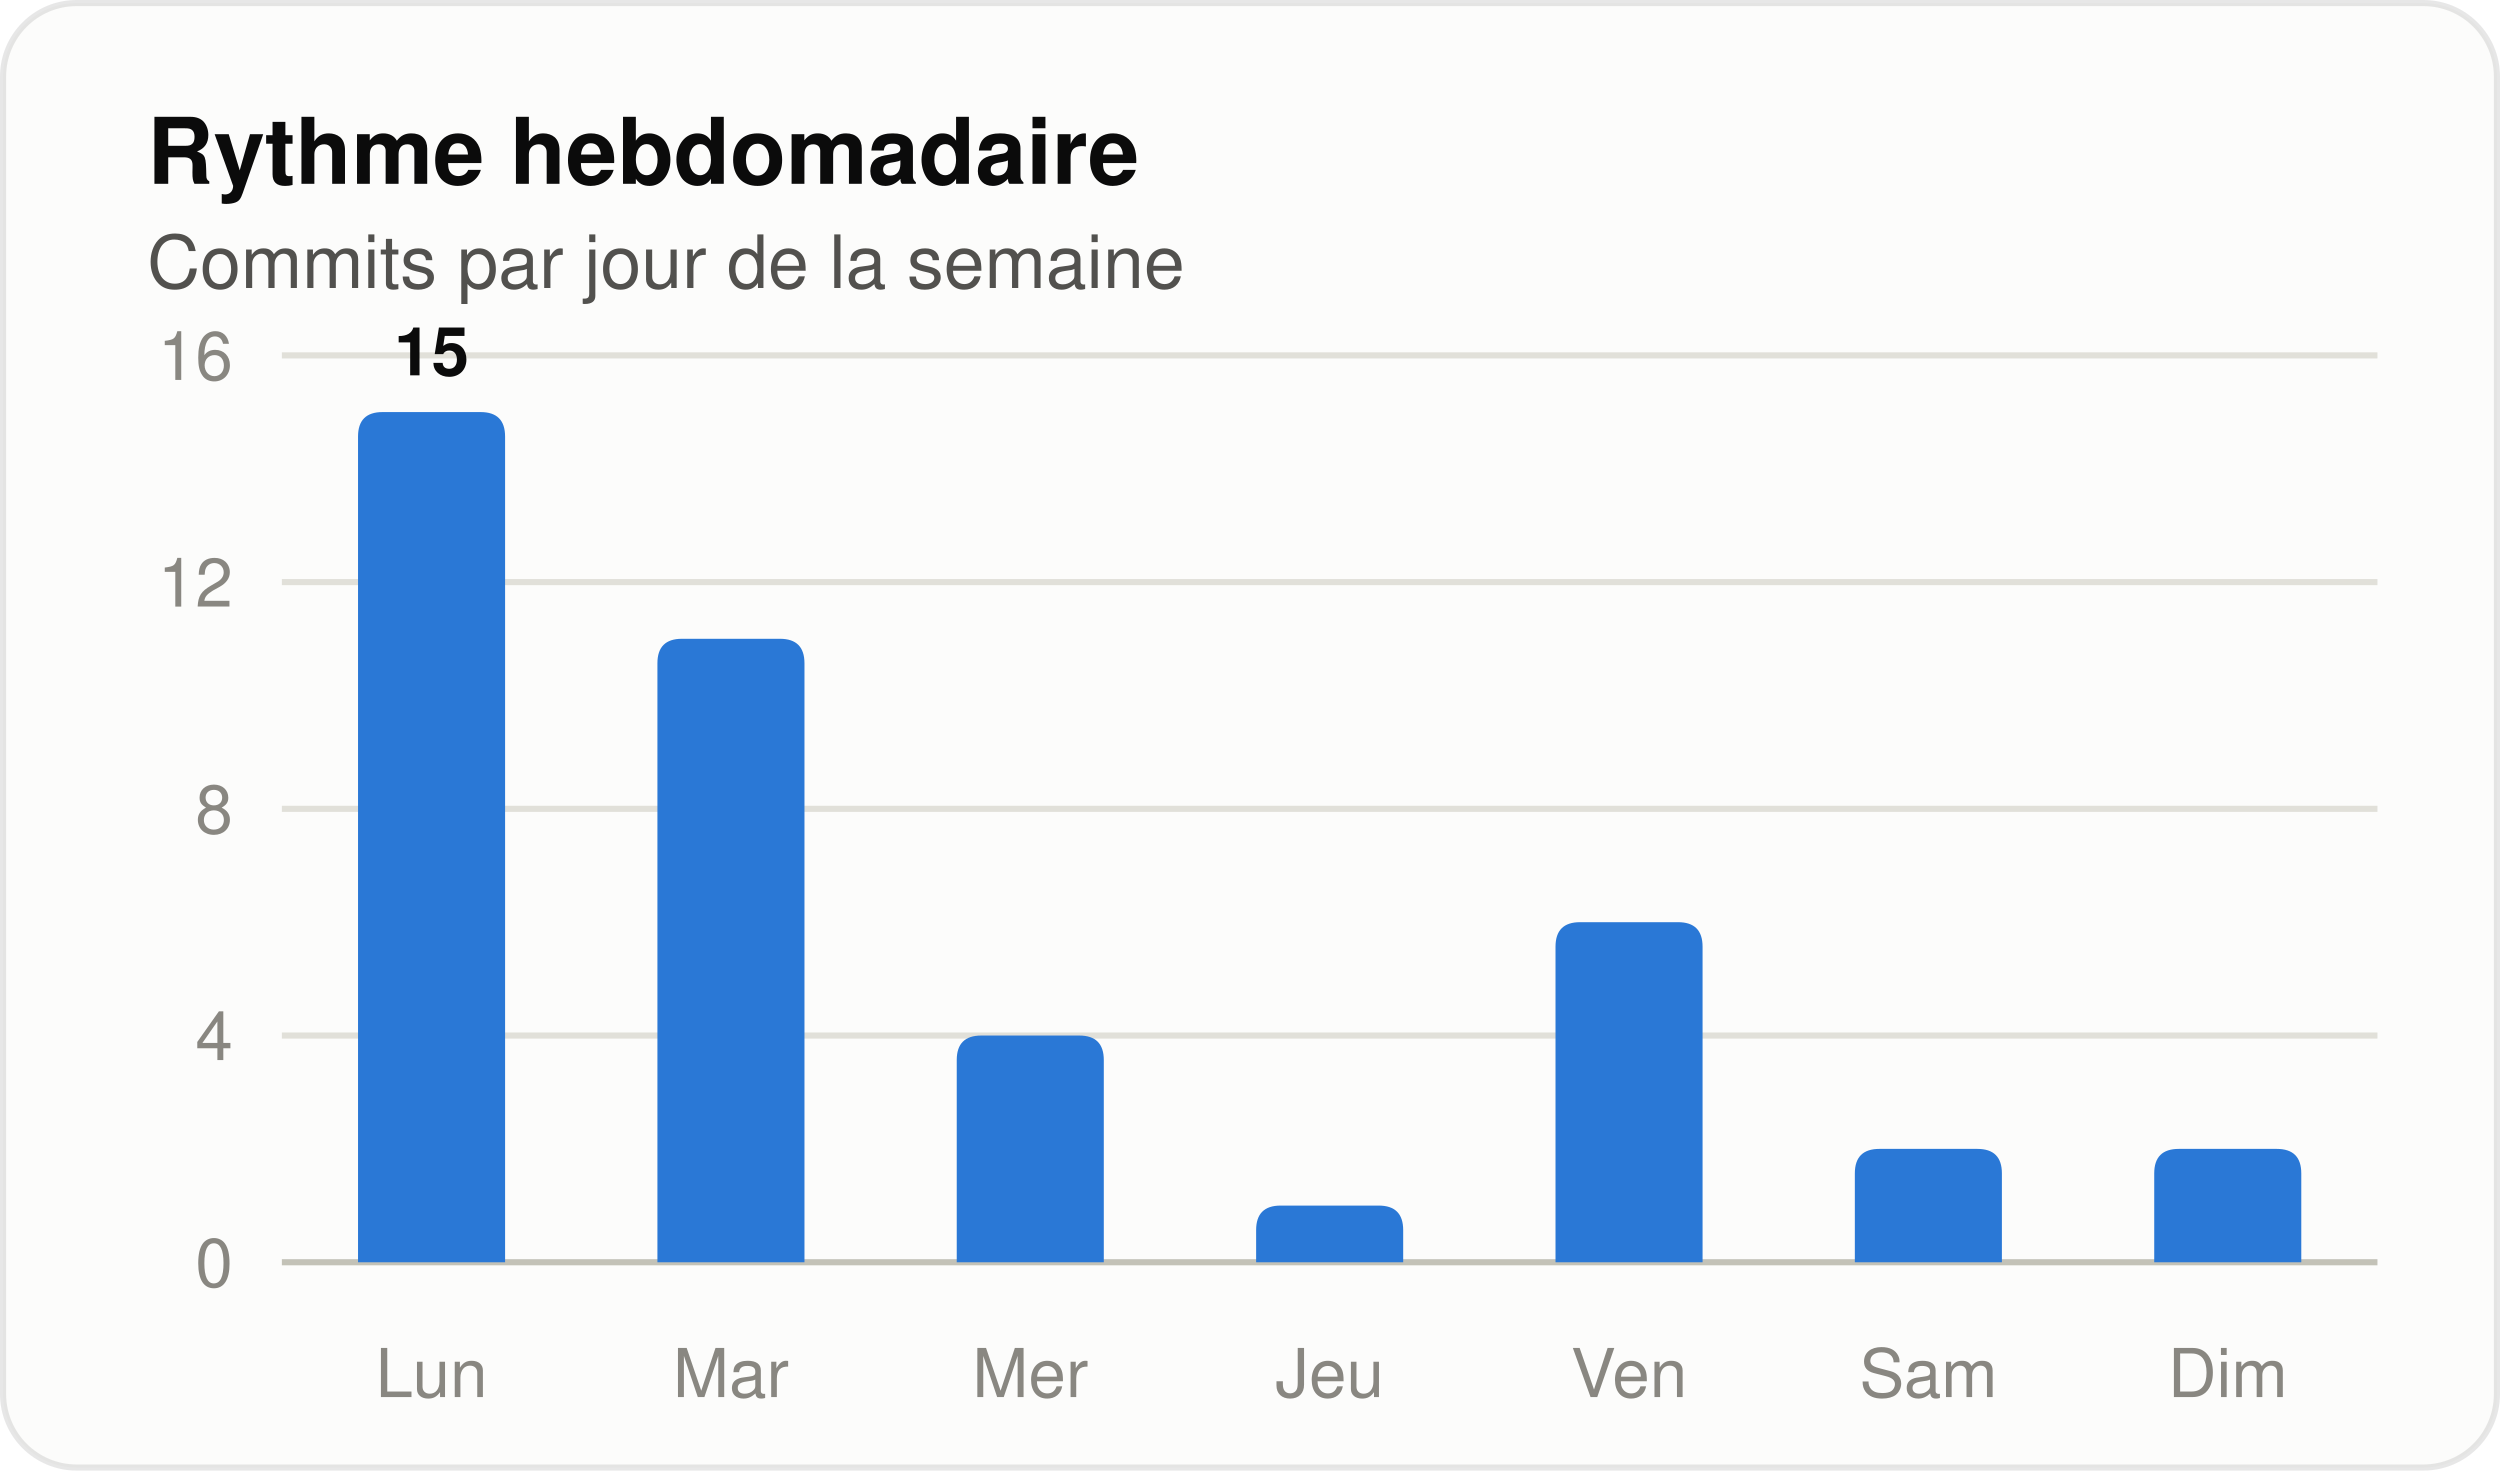
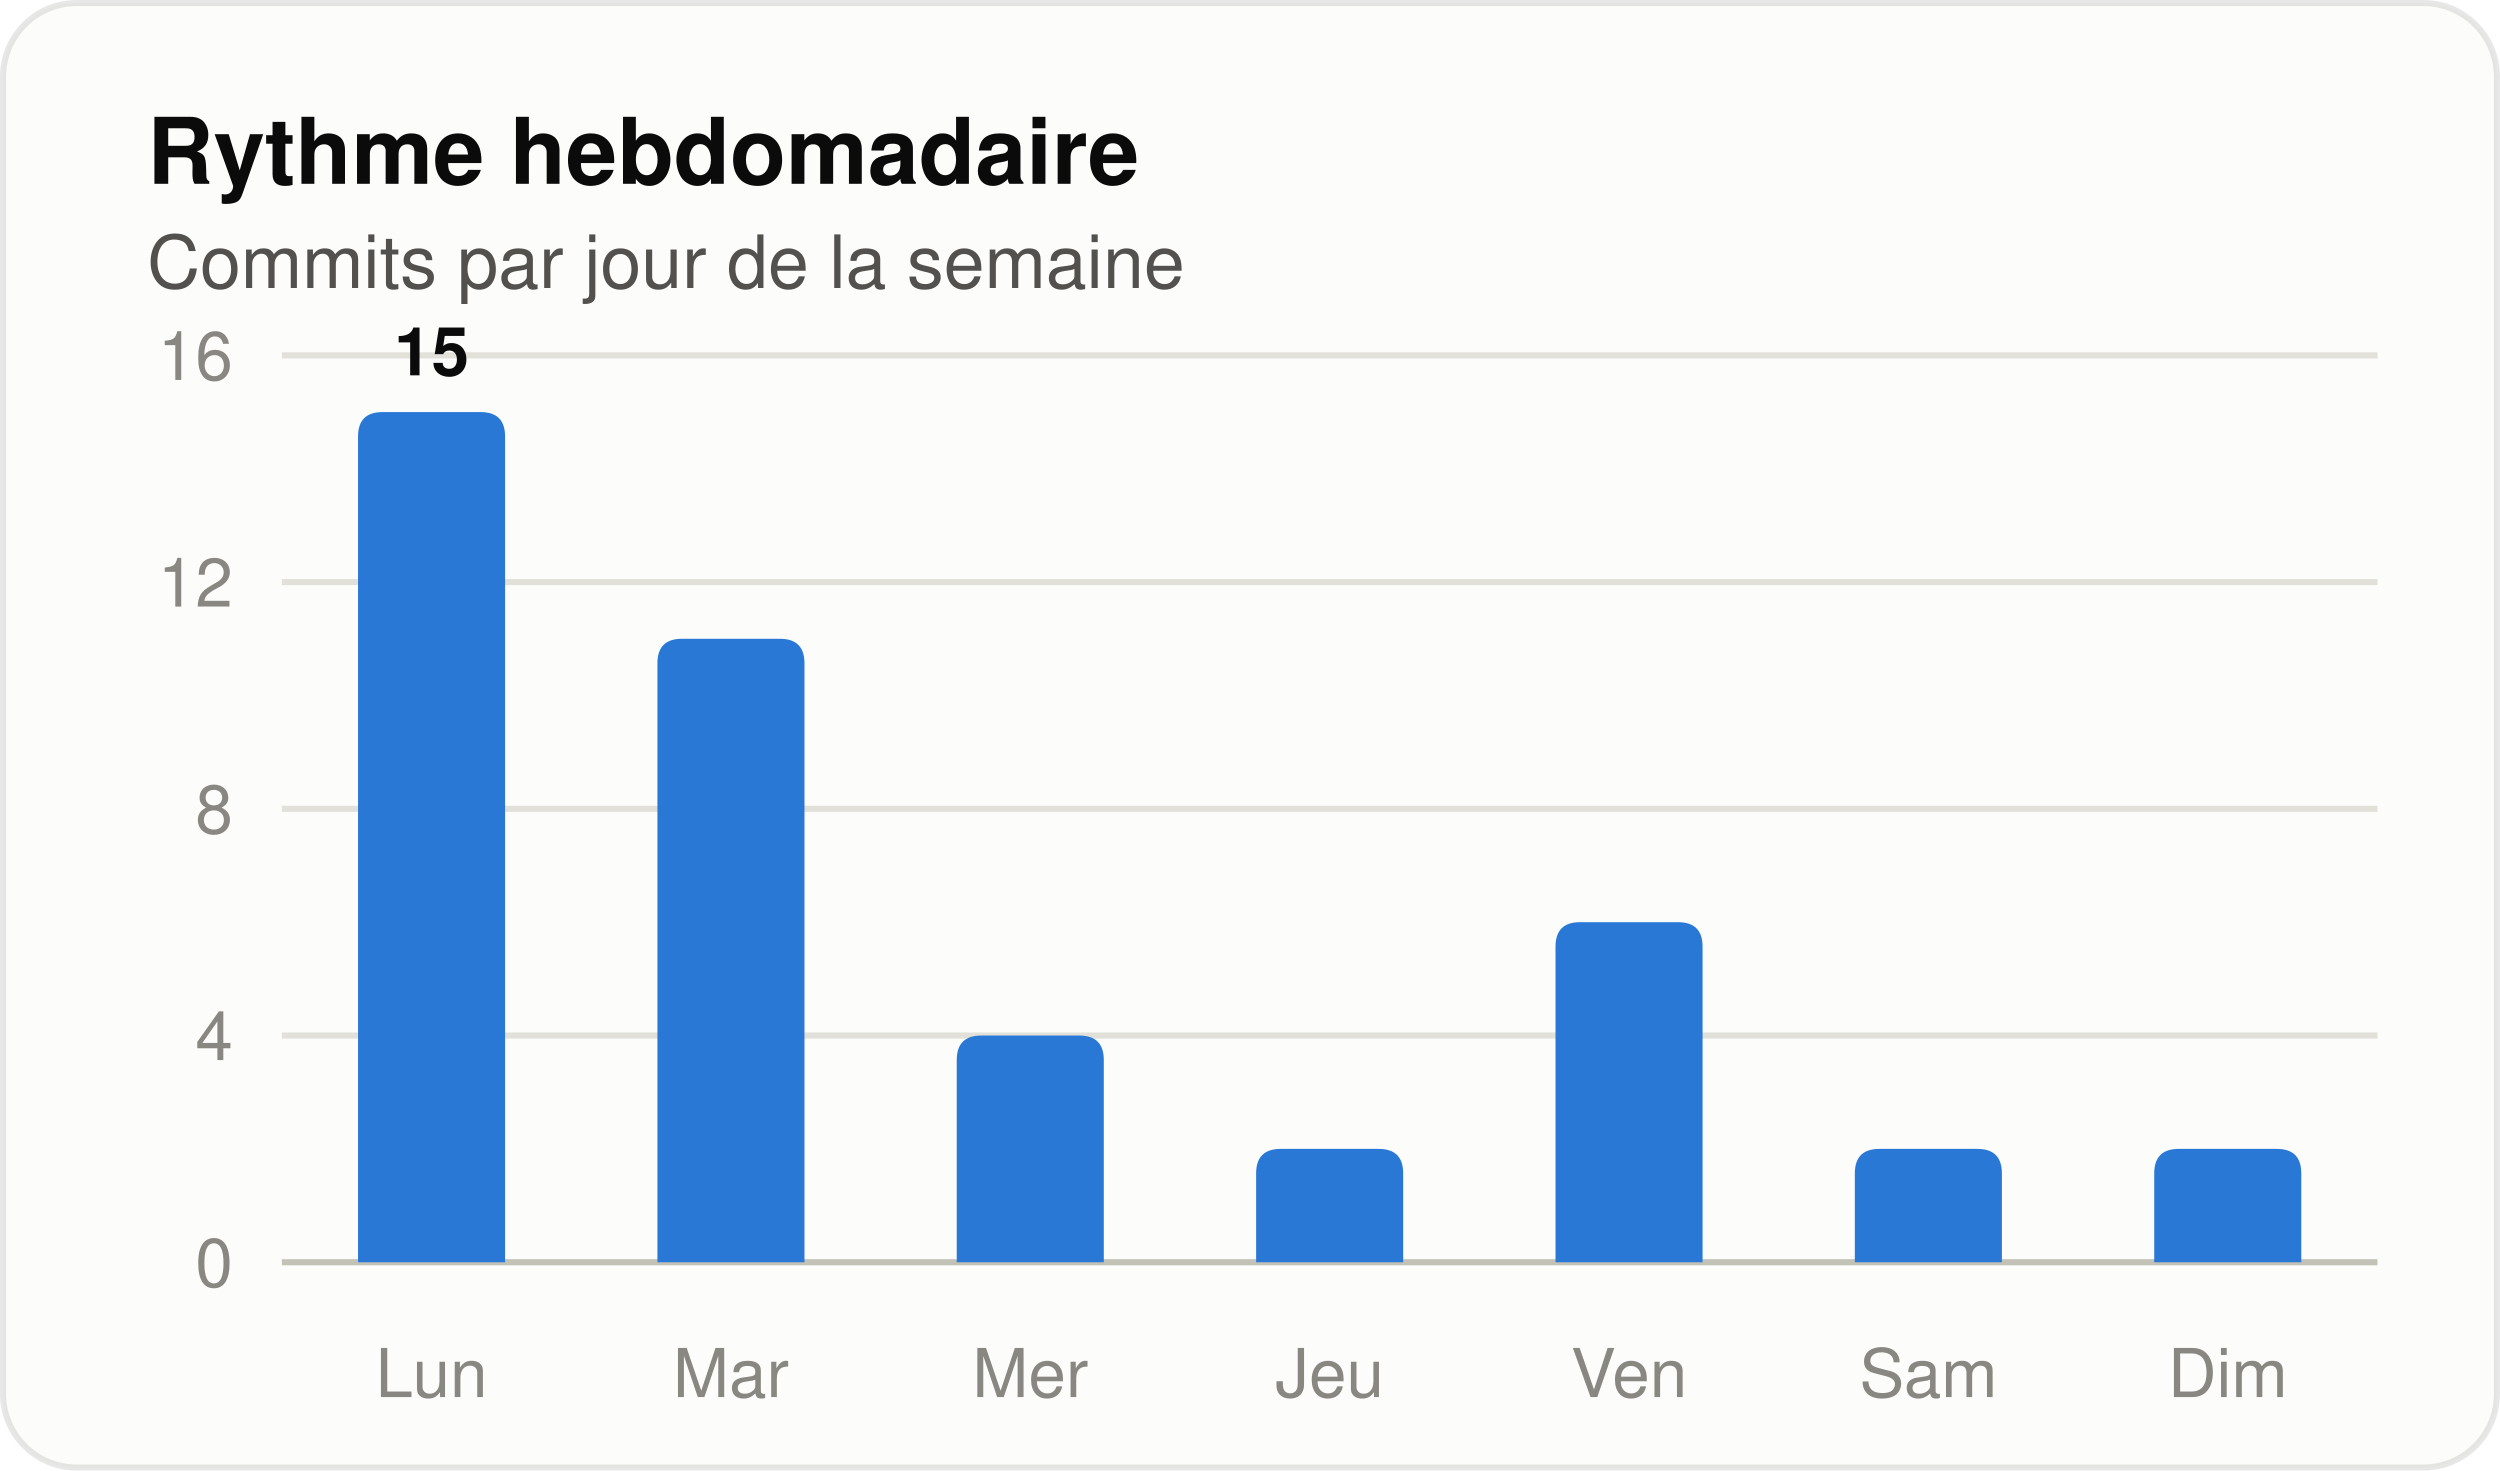
<svg xmlns="http://www.w3.org/2000/svg" width="408" height="240" viewBox="0 0 408 240" role="img" aria-label="Histogramme des commits par jour de la semaine" font-family="system-ui, 'Segoe UI', Ubuntu, Helvetica, Arial, sans-serif">
  <rect x="0.5" y="0.5" width="407" height="239" rx="12" fill="#fcfcfb" stroke="rgba(11,11,11,0.10)" />
  <text x="24" y="30" font-size="15" fill="#0b0b0b" font-weight="600">Rythme hebdomadaire</text>
  <text x="24" y="47" font-size="12" fill="#52514e">Commits par jour de la semaine</text>
  <line x1="46" y1="206.0" x2="388" y2="206.0" stroke="#c3c2b7" stroke-width="1" />
  <text x="38" y="210" font-size="11" fill="#898781" text-anchor="end" font-variant-numeric="tabular-nums">0</text>
  <line x1="46" y1="169.0" x2="388" y2="169.0" stroke="#e1e0d9" stroke-width="1" />
  <text x="38" y="173" font-size="11" fill="#898781" text-anchor="end" font-variant-numeric="tabular-nums">4</text>
  <line x1="46" y1="132.0" x2="388" y2="132.0" stroke="#e1e0d9" stroke-width="1" />
  <text x="38" y="136" font-size="11" fill="#898781" text-anchor="end" font-variant-numeric="tabular-nums">8</text>
  <line x1="46" y1="95.0" x2="388" y2="95.0" stroke="#e1e0d9" stroke-width="1" />
  <text x="38" y="99" font-size="11" fill="#898781" text-anchor="end" font-variant-numeric="tabular-nums">12</text>
  <line x1="46" y1="58.0" x2="388" y2="58.0" stroke="#e1e0d9" stroke-width="1" />
  <text x="38" y="62" font-size="11" fill="#898781" text-anchor="end" font-variant-numeric="tabular-nums">16</text>
  <path d="M 58.43 206.00 V 71.25 Q 58.43 67.25 62.43 67.25 H 78.43 Q 82.43 67.25 82.43 71.25 V 206.00 Z" fill="#2a78d6" />
  <text x="70.429" y="61.25" font-size="11" fill="#0b0b0b" font-weight="600" text-anchor="middle">15</text>
  <text x="70.429" y="228" font-size="11" fill="#898781" text-anchor="middle">Lun</text>
  <path d="M 107.29 206.00 V 108.25 Q 107.29 104.25 111.29 104.25 H 127.29 Q 131.29 104.25 131.29 108.25 V 206.00 Z" fill="#2a78d6" />
  <text x="119.286" y="228" font-size="11" fill="#898781" text-anchor="middle">Mar</text>
  <path d="M 156.14 206.00 V 173.00 Q 156.14 169.00 160.14 169.00 H 176.14 Q 180.14 169.00 180.14 173.00 V 206.00 Z" fill="#2a78d6" />
  <text x="168.143" y="228" font-size="11" fill="#898781" text-anchor="middle">Mer</text>
-   <path d="M 205.00 206.00 V 200.75 Q 205.00 196.75 209.00 196.75 H 225.00 Q 229.00 196.75 229.00 200.75 V 206.00 Z" fill="#2a78d6" />
+   <path d="M 205.00 206.00 V 191.50 Q 205.00 187.50 209.00 187.50 H 225.00 Q 229.00 187.50 229.00 191.50 V 206.00 Z" fill="#2a78d6" />
  <text x="217" y="228" font-size="11" fill="#898781" text-anchor="middle">Jeu</text>
  <path d="M 253.86 206.00 V 154.50 Q 253.86 150.50 257.86 150.50 H 273.86 Q 277.86 150.50 277.86 154.50 V 206.00 Z" fill="#2a78d6" />
  <text x="265.857" y="228" font-size="11" fill="#898781" text-anchor="middle">Ven</text>
  <path d="M 302.71 206.00 V 191.50 Q 302.71 187.50 306.71 187.50 H 322.71 Q 326.71 187.50 326.71 191.50 V 206.00 Z" fill="#2a78d6" />
  <text x="314.714" y="228" font-size="11" fill="#898781" text-anchor="middle">Sam</text>
  <path d="M 351.57 206.00 V 191.50 Q 351.57 187.50 355.57 187.50 H 371.57 Q 375.57 187.50 375.57 191.50 V 206.00 Z" fill="#2a78d6" />
  <text x="363.571" y="228" font-size="11" fill="#898781" text-anchor="middle">Dim</text>
</svg>
